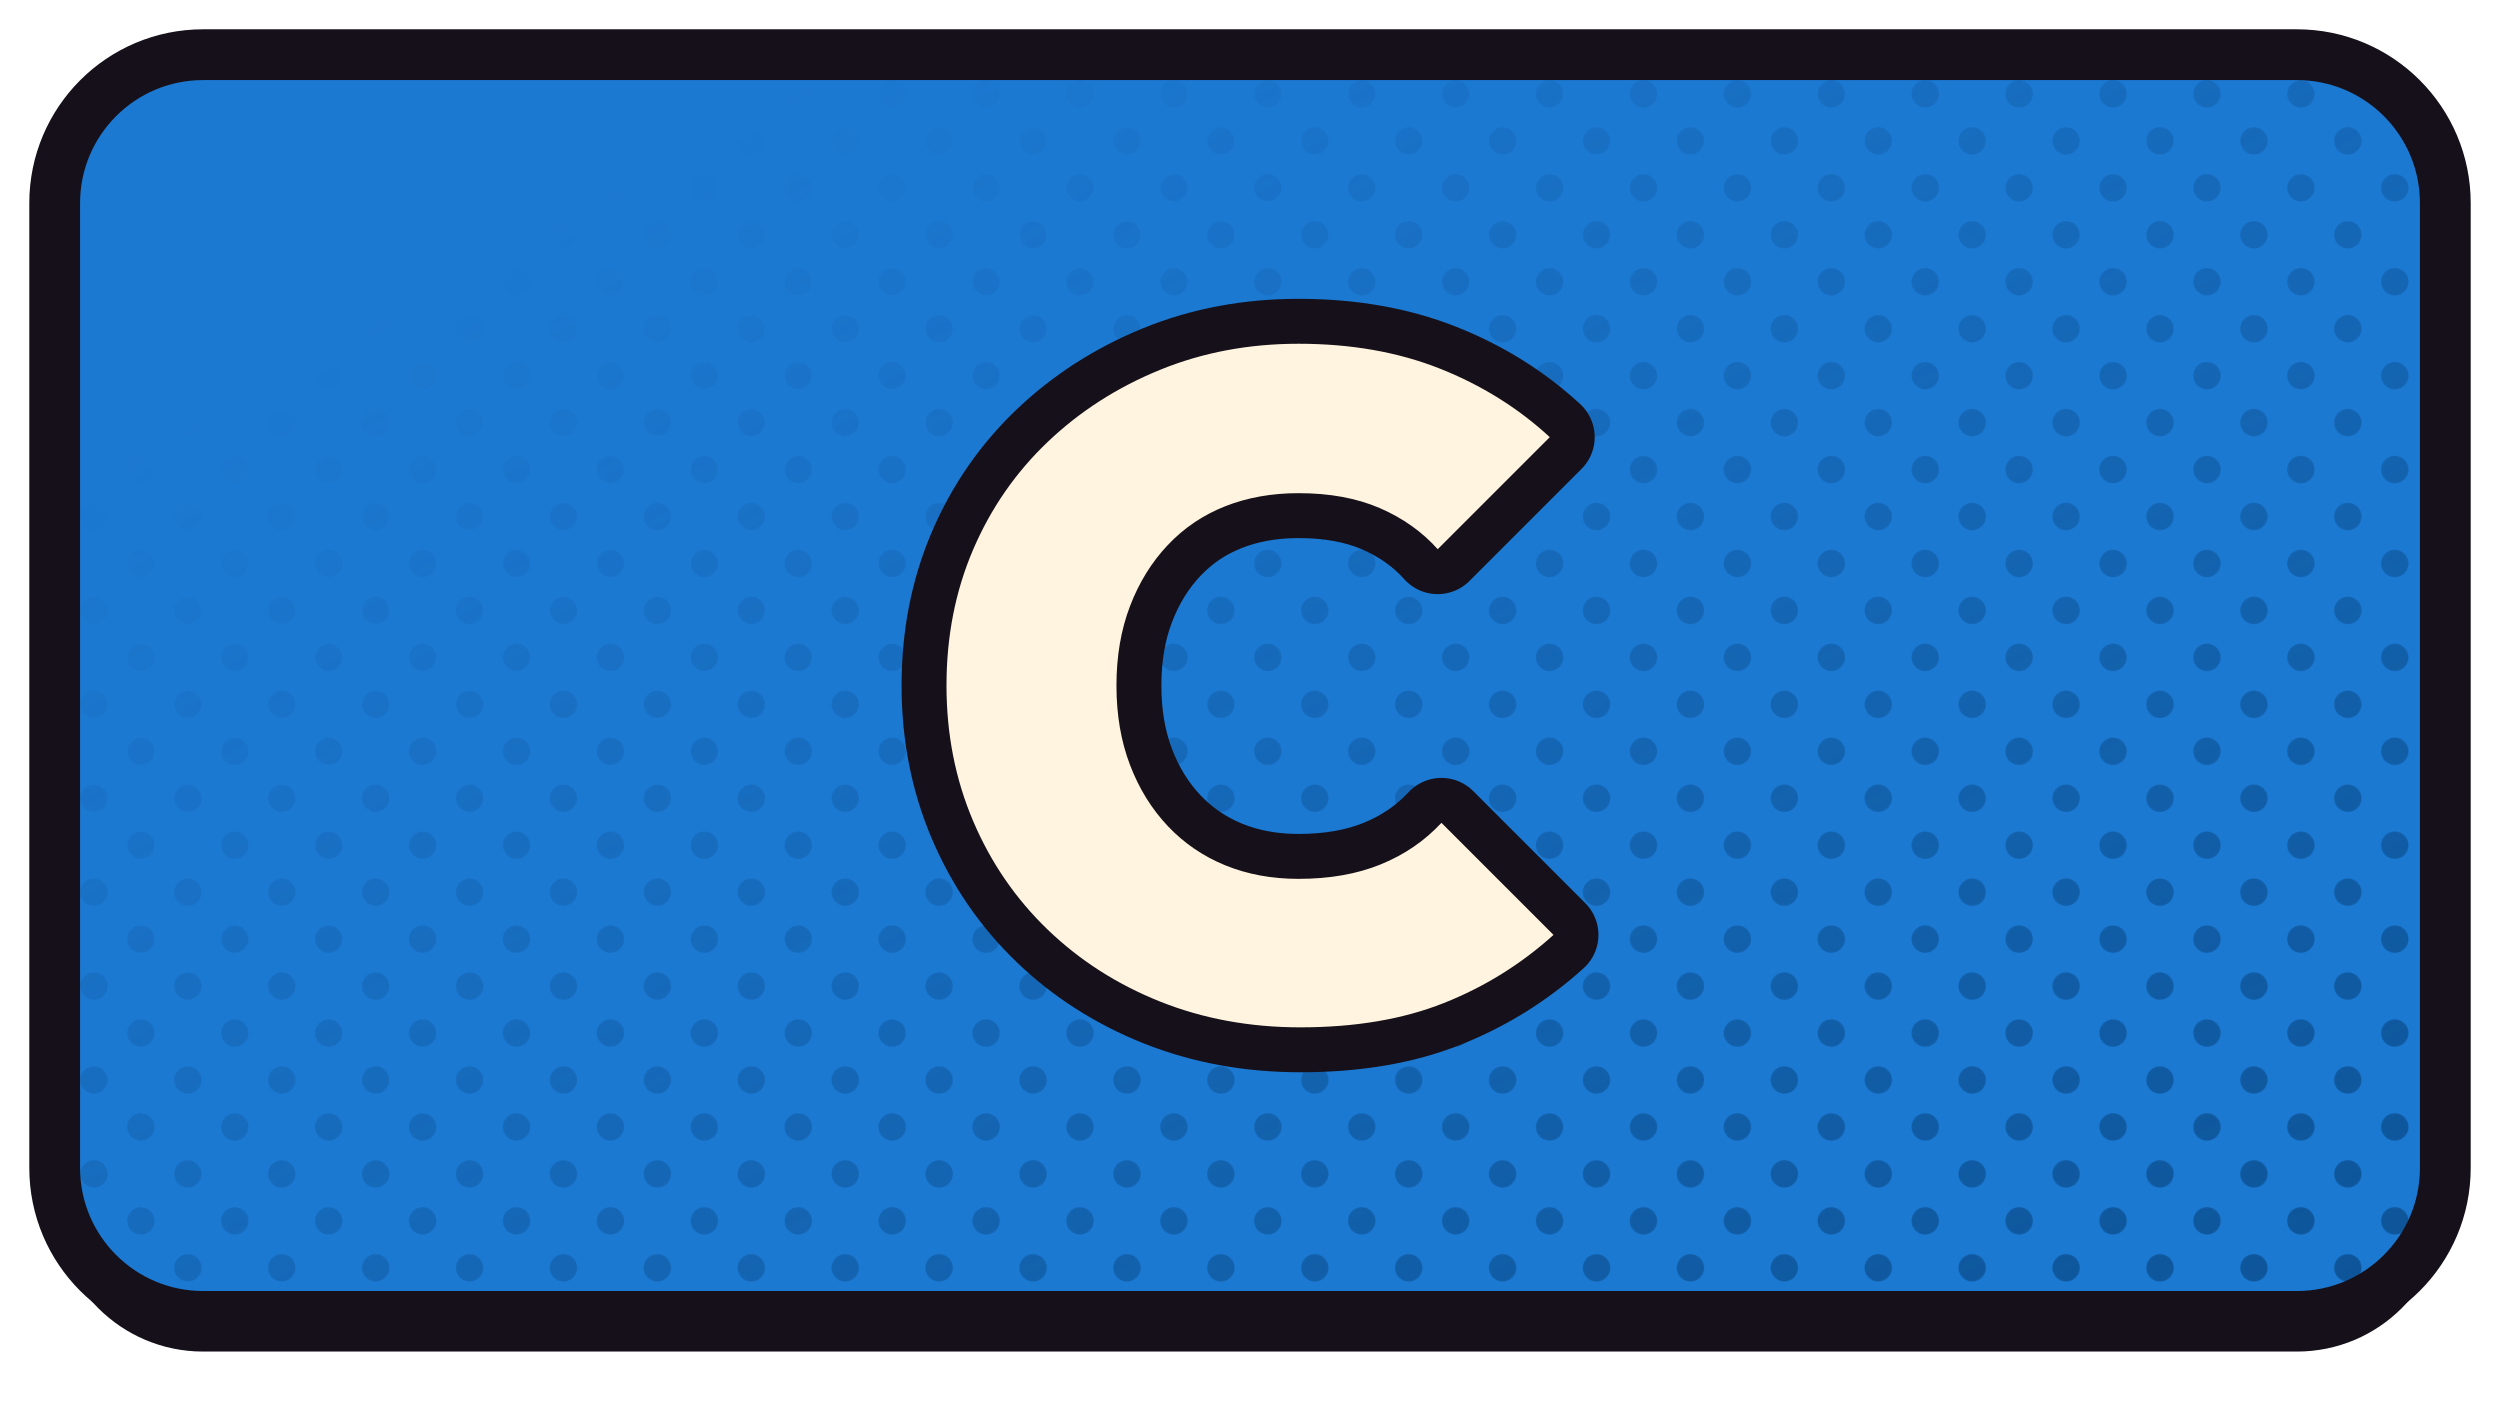
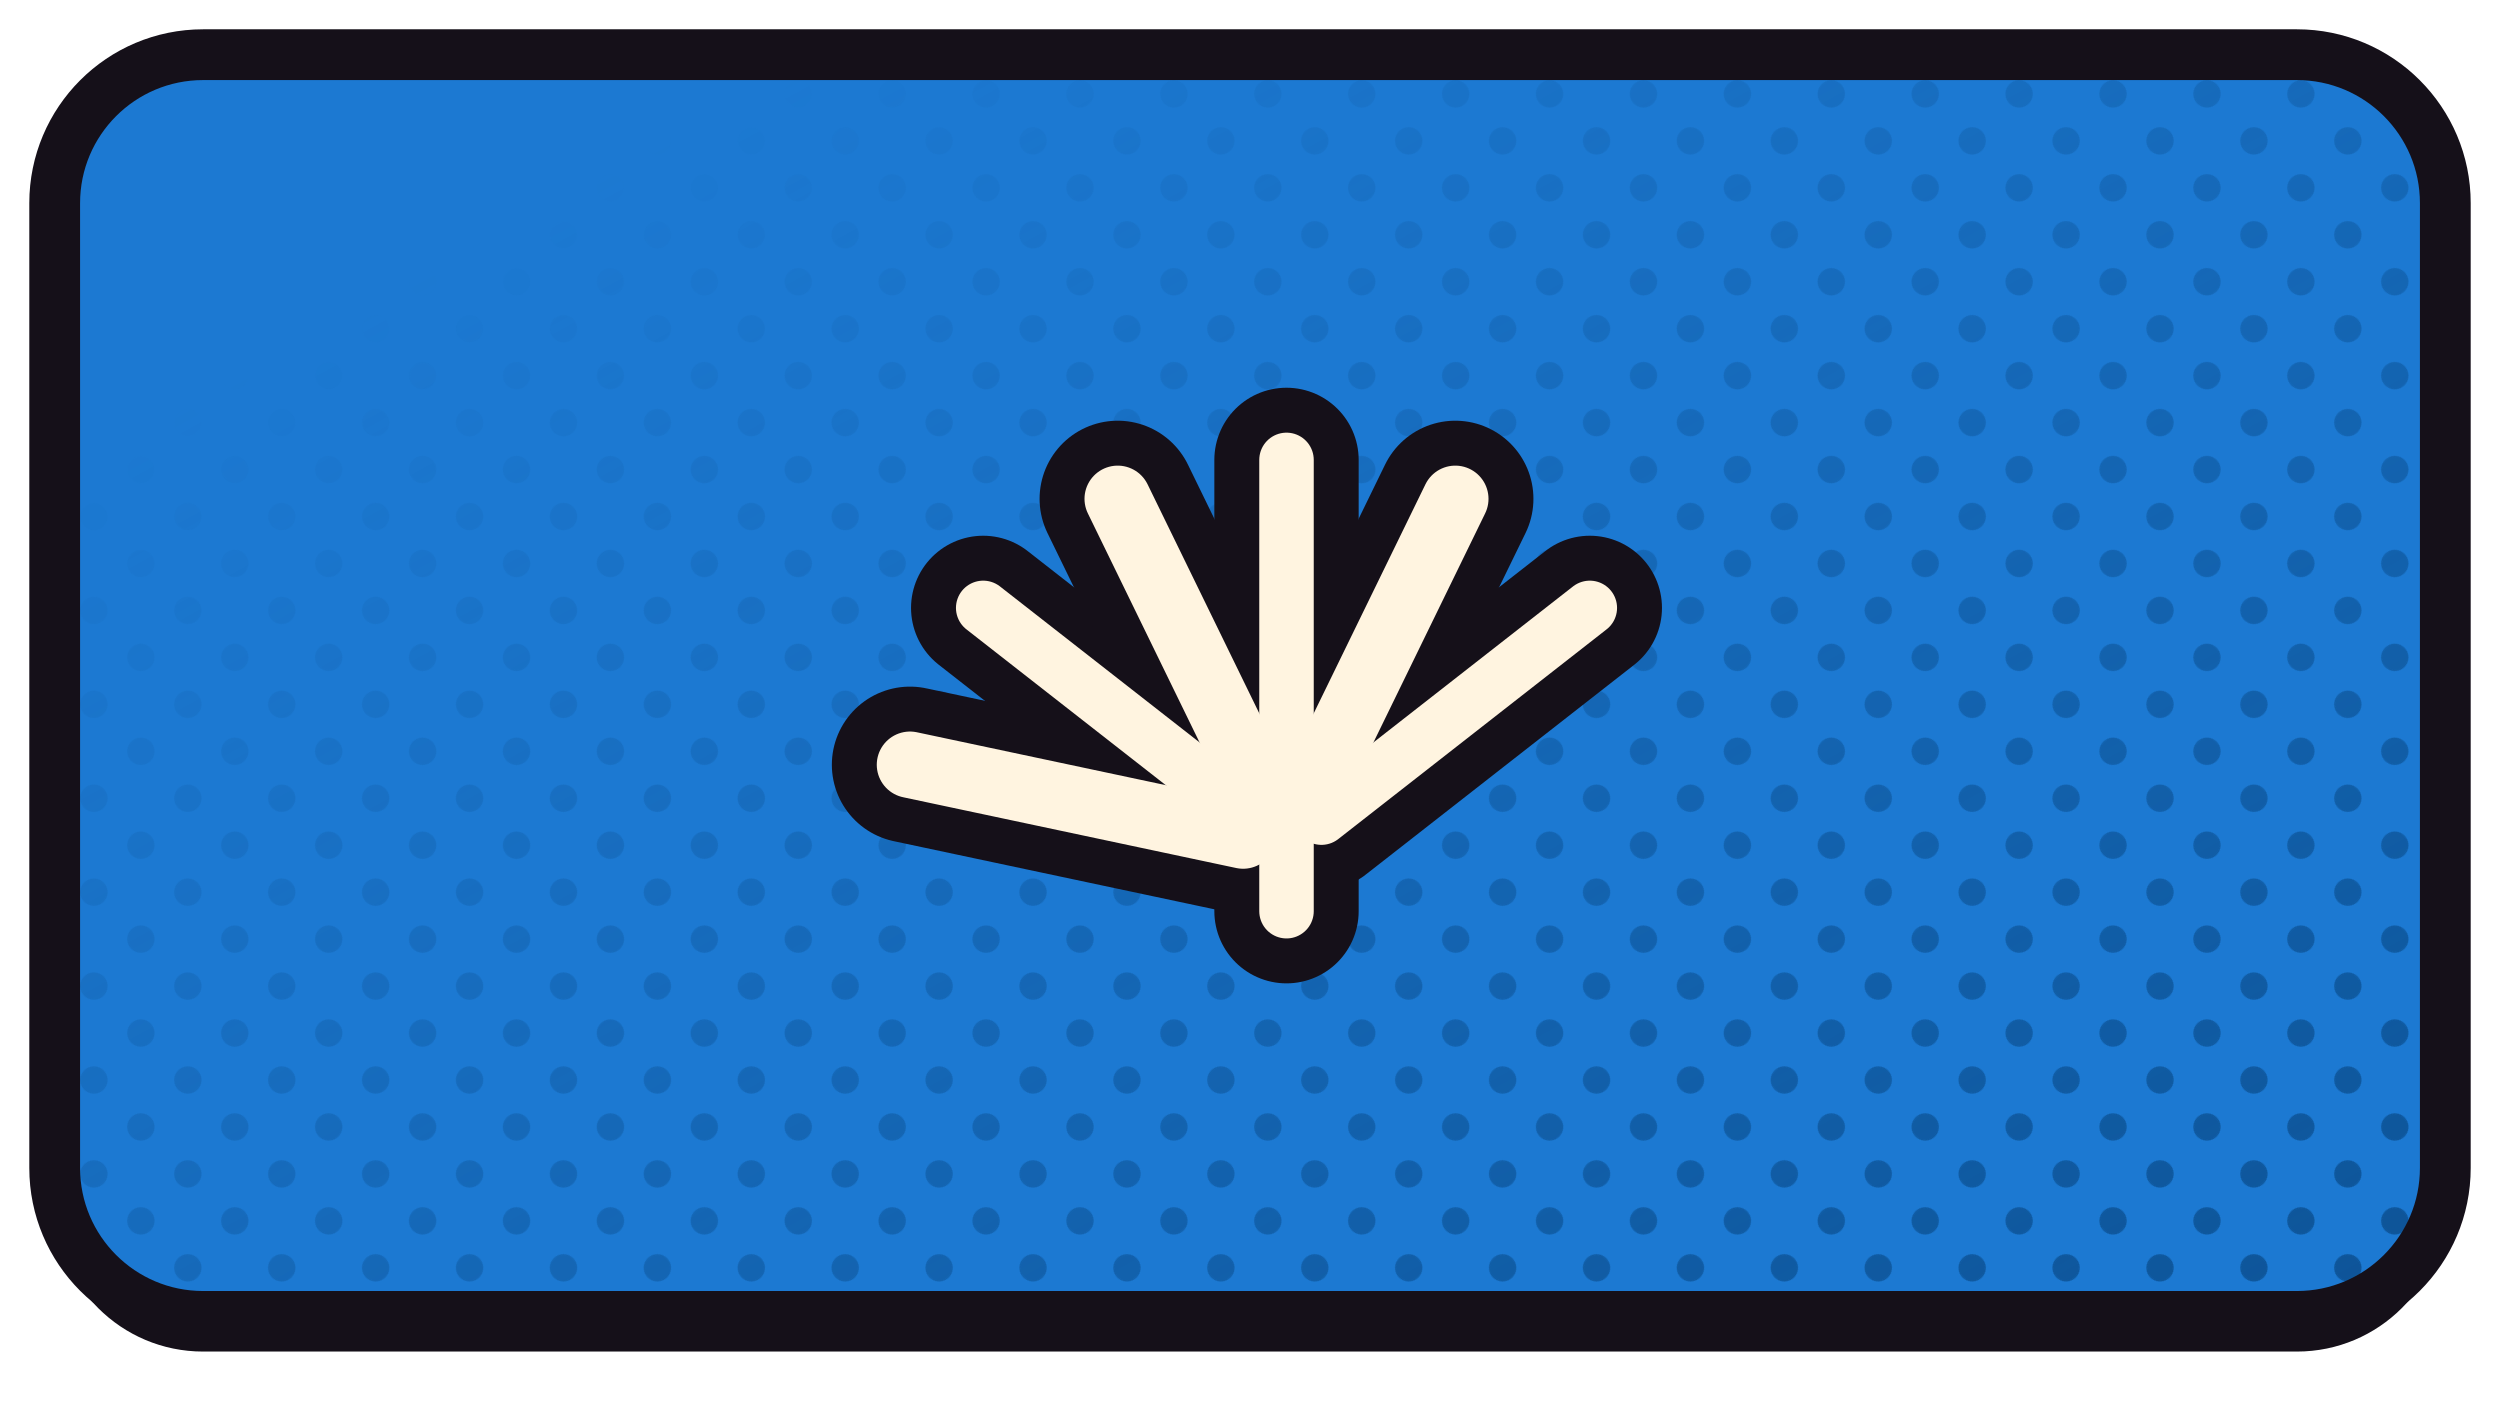
<svg xmlns="http://www.w3.org/2000/svg" xmlns:xlink="http://www.w3.org/1999/xlink" width="1280" height="720" viewBox="0 0 1280 720">
  <defs>
    <path id="fcnbc" d="M 104 28 H 1176 A 76 76 0 0 1 1252 104 V 598 A 76 76 0 0 1 1176 674 H 104 A 76 76 0 0 1 28 598 V 104 A 76 76 0 0 1 104 28 Z" />
    <clipPath id="cpcnbc">
      <use href="#fcnbc" xlink:href="#fcnbc" />
    </clipPath>
    <pattern id="htcnbc" width="34.0" height="34.0" patternUnits="userSpaceOnUse" patternTransform="rotate(45)">
      <circle cx="17.00" cy="17.00" r="7.0" fill="#0C5193" />
    </pattern>
    <linearGradient id="hgcnbc" x1="0" y1="0" x2="1" y2="1">
      <stop offset="0.18" stop-color="#000000" />
      <stop offset="0.62" stop-color="#8A8A8A" />
      <stop offset="1" stop-color="#FFFFFF" />
    </linearGradient>
    <mask id="hmcnbc">
      <rect x="0" y="0" width="1280" height="720" fill="url(#hgcnbc)" />
    </mask>
  </defs>
  <use href="#fcnbc" xlink:href="#fcnbc" fill="#151019" transform="translate(0,18)" />
  <use href="#fcnbc" xlink:href="#fcnbc" fill="#1C79D2" />
  <g clip-path="url(#cpcnbc)">
    <rect width="1280" height="720" fill="url(#htcnbc)" mask="url(#hmcnbc)" />
  </g>
  <use href="#fcnbc" xlink:href="#fcnbc" fill="none" stroke="#151019" stroke-width="26" stroke-linejoin="round" />
  <g transform="translate(640.0,351.0)">
-     <g transform="scale(1.16667) translate(-256.00,-256.00)">
-       <path d="M278.131 406.0Q244.934 406.0 216.656 394.73Q188.377 383.459 167.27 363.172Q146.164 342.885 134.484 315.426Q122.803 287.967 122.803 256Q122.803 223.623 134.484 196.369Q146.164 169.115 167.27 149.033Q188.377 128.951 216.451 117.475Q244.525 106.0 277.311 106.0Q311.738 106.0 339.197 116.861Q366.656 127.721 387.557 146.984L338.377 196.164Q328.131 184.689 312.967 178.131Q297.803 171.574 277.311 171.574Q259.689 171.574 245.139 177.311Q230.59 183.049 219.934 194.32Q209.279 205.59 203.336 221.164Q197.393 236.738 197.393 256Q197.393 275.262 203.336 290.836Q209.279 306.41 219.934 317.68Q230.59 328.951 245.139 334.893Q259.689 340.836 277.311 340.836Q297.803 340.836 313.377 334.484Q328.951 328.131 340.016 316.246L389.197 365.426Q367.885 384.689 341.041 395.344Q314.197 406.0 278.131 406.0Z" fill="#151019" stroke="#151019" stroke-width="39.43" stroke-linecap="round" stroke-linejoin="round" />
-       <path d="M278.131 406.0Q244.934 406.0 216.656 394.73Q188.377 383.459 167.27 363.172Q146.164 342.885 134.484 315.426Q122.803 287.967 122.803 256Q122.803 223.623 134.484 196.369Q146.164 169.115 167.27 149.033Q188.377 128.951 216.451 117.475Q244.525 106.0 277.311 106.0Q311.738 106.0 339.197 116.861Q366.656 127.721 387.557 146.984L338.377 196.164Q328.131 184.689 312.967 178.131Q297.803 171.574 277.311 171.574Q259.689 171.574 245.139 177.311Q230.59 183.049 219.934 194.32Q209.279 205.59 203.336 221.164Q197.393 236.738 197.393 256Q197.393 275.262 203.336 290.836Q209.279 306.41 219.934 317.68Q230.59 328.951 245.139 334.893Q259.689 340.836 277.311 340.836Q297.803 340.836 313.377 334.484Q328.951 328.131 340.016 316.246L389.197 365.426Q367.885 384.689 341.041 395.344Q314.197 406.0 278.131 406.0Z" fill="#FFF4E0" stroke="none" />
+     <g transform="scale(1.13269) translate(-239.50,-352.00)">
+       <path d="M 236.4 419.8 L 85.8 387.8" fill="none" stroke="#151019" stroke-width="70.63" stroke-linecap="round" stroke-linejoin="round" />
+       <path d="M 240.2 411.7 L 118.9 316.9" fill="none" stroke="#151019" stroke-width="65.24" stroke-linecap="round" stroke-linejoin="round" />
+       <path d="M 247.2 406.0 L 179.7 267.6" fill="none" stroke="#151019" stroke-width="70.63" stroke-linecap="round" stroke-linejoin="round" />
+       <path d="M 256.0 404.0 L 256.0 250.0" fill="none" stroke="#151019" stroke-width="65.24" stroke-linecap="round" stroke-linejoin="round" />
+       <path d="M 264.8 406.0 L 332.3 267.6" fill="none" stroke="#151019" stroke-width="70.63" stroke-linecap="round" stroke-linejoin="round" />
+       <path d="M 271.8 411.7 L 393.1 316.9" fill="none" stroke="#151019" stroke-width="65.24" stroke-linecap="round" stroke-linejoin="round" />
+       <path d="M 256 404 L 256 454" fill="none" stroke="#151019" stroke-width="65.24" stroke-linecap="round" stroke-linejoin="round" />
+       <path d="M 236.4 419.8 L 85.8 387.8" fill="none" stroke="#FFF4E0" stroke-width="30.02" stroke-linecap="round" stroke-linejoin="round" />
+       <path d="M 240.2 411.7 L 118.9 316.9" fill="none" stroke="#FFF4E0" stroke-width="24.63" stroke-linecap="round" stroke-linejoin="round" />
+       <path d="M 247.2 406.0 L 179.7 267.6" fill="none" stroke="#FFF4E0" stroke-width="30.02" stroke-linecap="round" stroke-linejoin="round" />
+       <path d="M 256.0 404.0 L 256.0 250.0" fill="none" stroke="#FFF4E0" stroke-width="24.63" stroke-linecap="round" stroke-linejoin="round" />
+       <path d="M 264.8 406.0 L 332.3 267.6" fill="none" stroke="#FFF4E0" stroke-width="30.02" stroke-linecap="round" stroke-linejoin="round" />
+       <path d="M 271.8 411.7 L 393.1 316.9" fill="none" stroke="#FFF4E0" stroke-width="24.63" stroke-linecap="round" stroke-linejoin="round" />
+       <path d="M 256 404 L 256 454" fill="none" stroke="#FFF4E0" stroke-width="24.63" stroke-linecap="round" stroke-linejoin="round" />
    </g>
  </g>
</svg>
